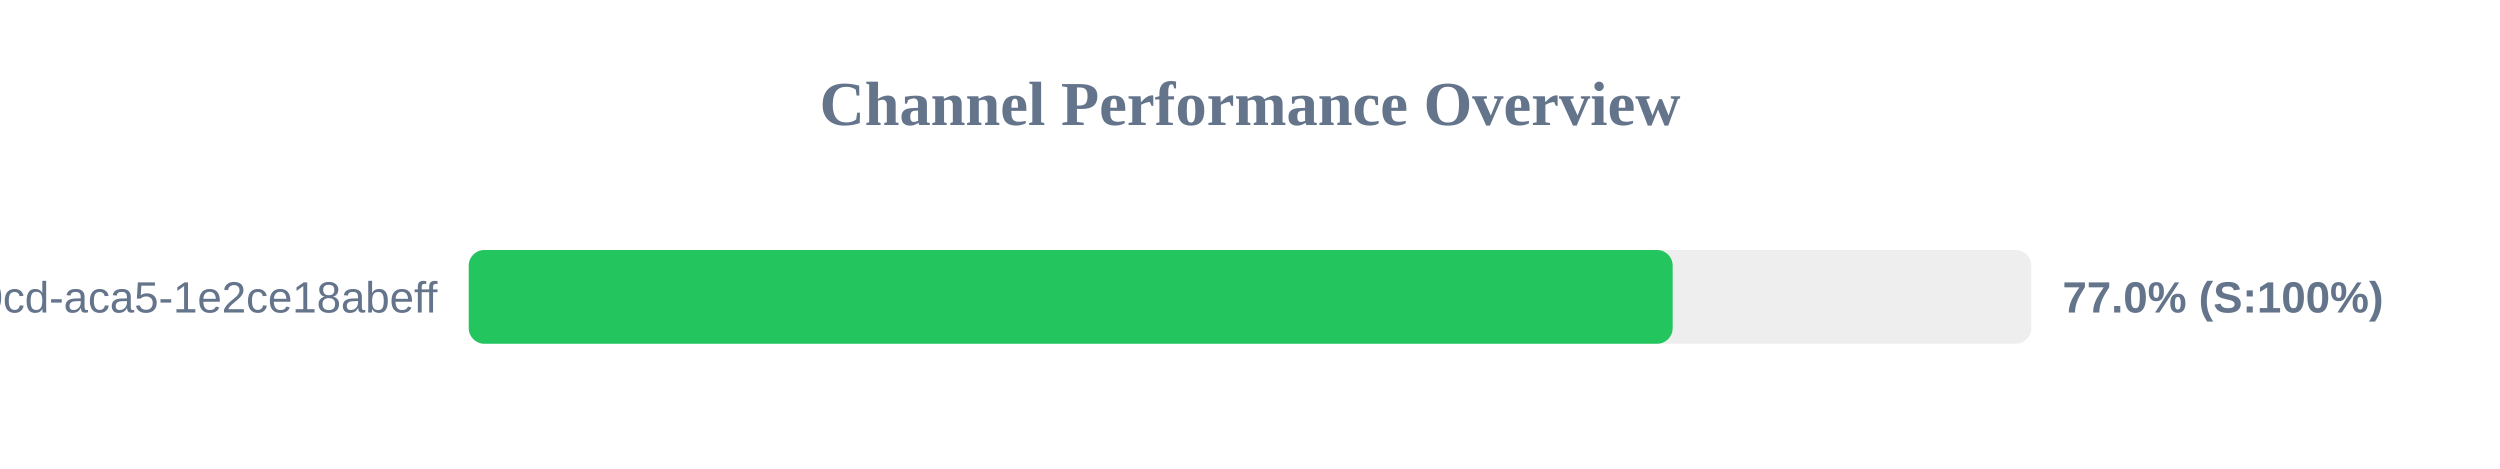
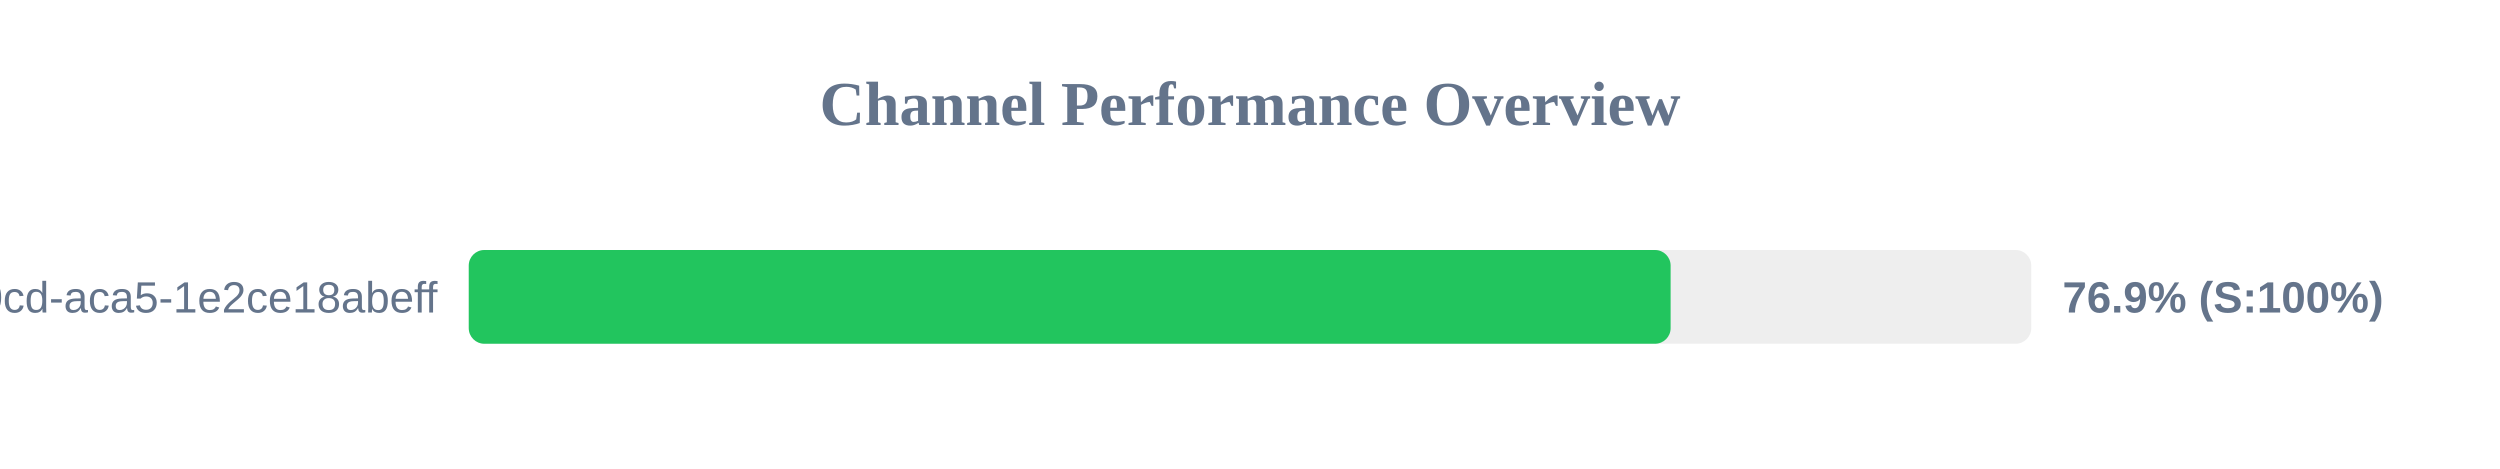
<svg xmlns="http://www.w3.org/2000/svg" width="800" height="150" version="1.1">
  <style>
        .row { font: 14px Arial; fill: #64748b; }
        .score { font: bold 14px Arial; fill: #64748b; }
    </style>
  <text x="400" y="40" text-anchor="middle" font-size="20px" font-weight="bold" fill="#64748b">Channel Performance Overview</text>
  <rect x="150" y="80" width="500" height="30" fill="#eee" rx="5" />
-   <rect x="150" y="80" width="385.25" height="30" fill="#22c55e" rx="5" />
+   <rect x="150" y="80" width="384.6" height="30" fill="#22c55e" rx="5" />
  <text x="140" y="100" text-anchor="end" class="row">?uuid=ebbeef45-0fd8-40cd-aca5-1e2ce18abeff</text>
-   <text x="660" y="100" text-anchor="start" class="score">77.0% (S:100%)</text>
+   <text x="660" y="100" text-anchor="start" class="score">76.9% (S:100%)</text>
</svg>
